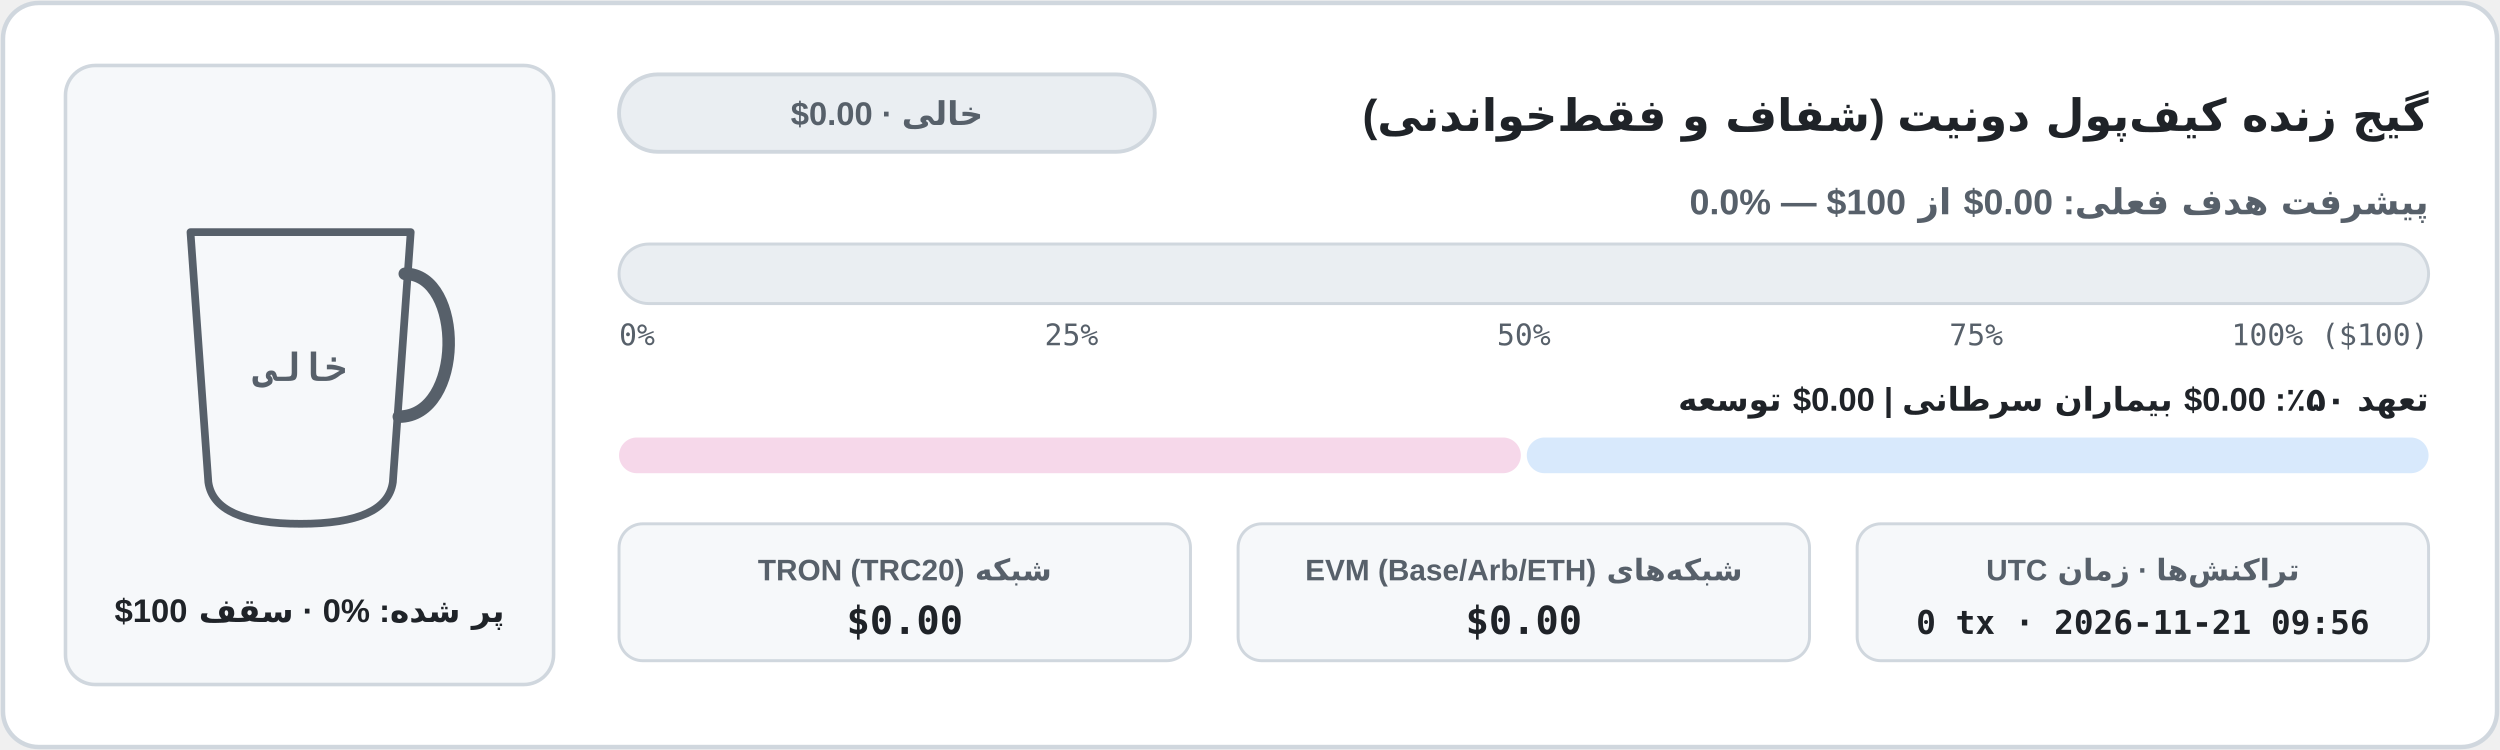
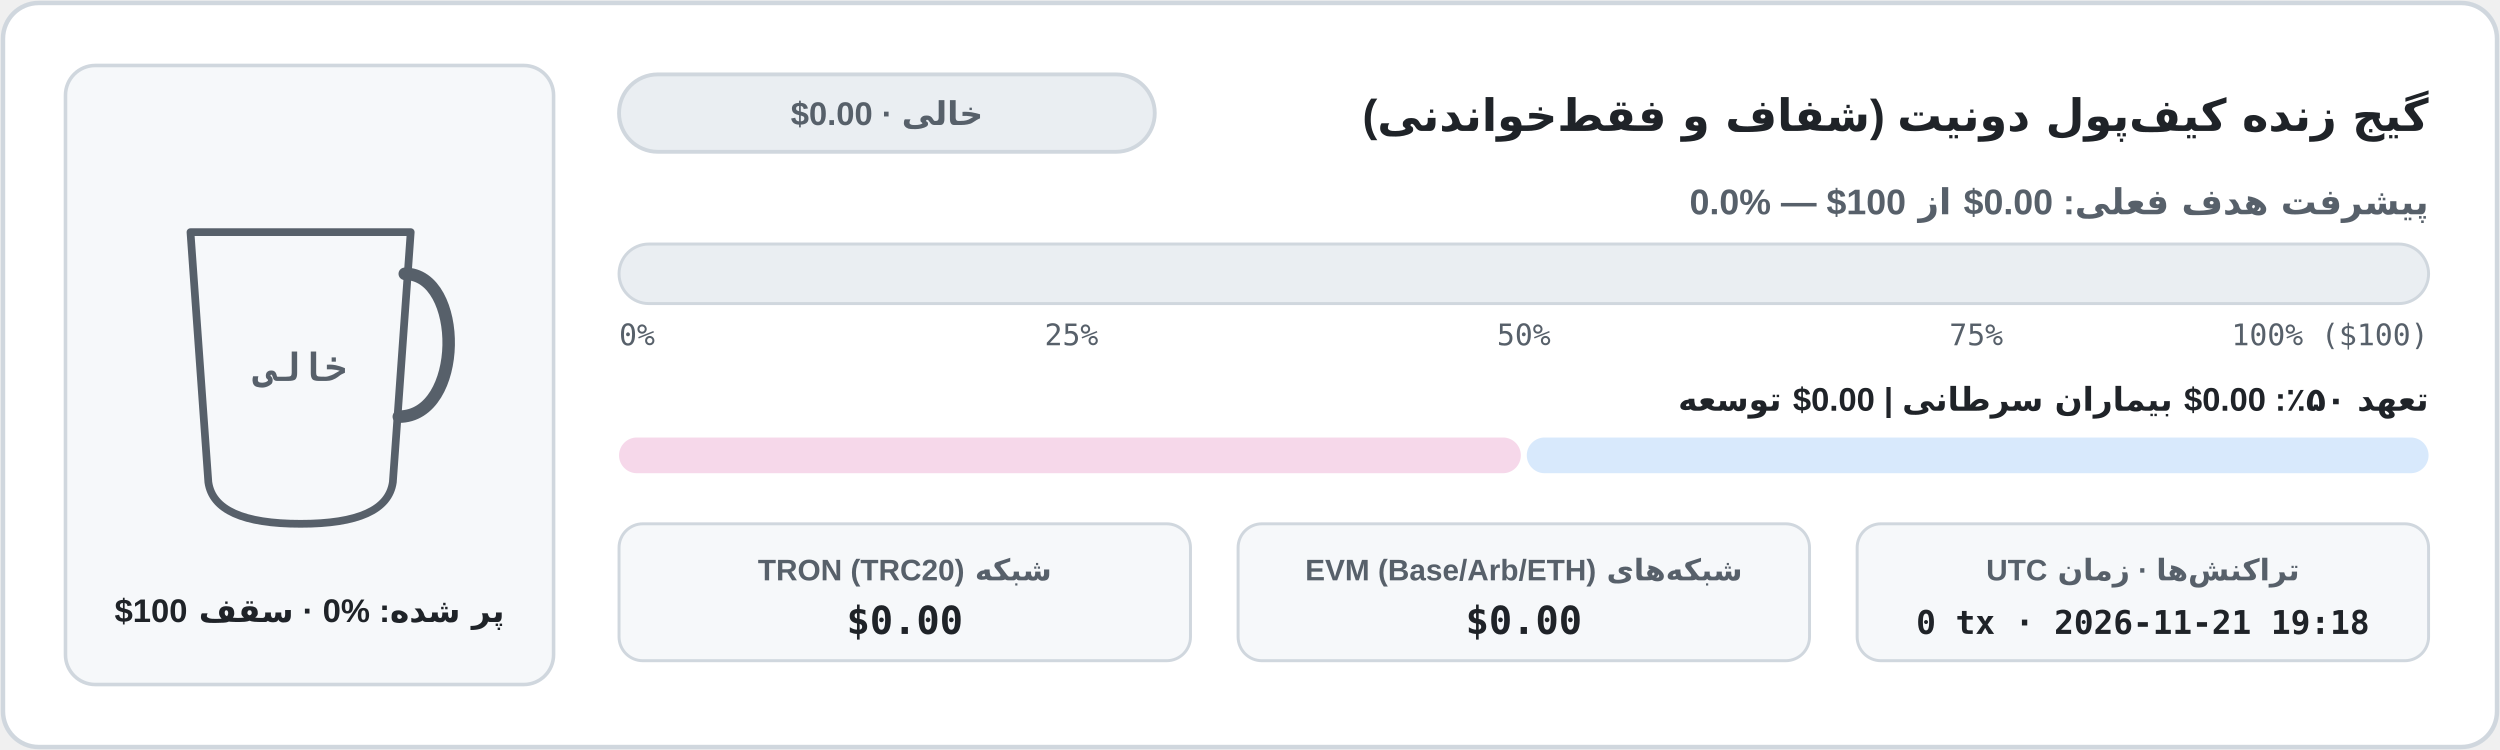
<svg xmlns="http://www.w3.org/2000/svg" width="840" height="252" viewBox="0 0 840 252" role="img" aria-label="نمودار موجودی کیف‌پول شفاف آن‌چین">
  <defs>
    <clipPath id="cup-fa-light">
      <path d="M 64 78 L 138 78 L 132 162 Q 130 176 101 176 Q 72 176 70 162 Z" />
    </clipPath>
    <linearGradient id="bar-fa-light" x1="0" x2="1" y1="0" y2="0">
      <stop offset="0%" stop-color="#1a7f37" />
      <stop offset="100%" stop-color="#0969da" />
    </linearGradient>
    <linearGradient id="coffee-fa-light" x1="0" x2="0" y1="0" y2="1">
      <stop offset="0%" stop-color="#b07442" />
      <stop offset="100%" stop-color="#6b3e1b" />
    </linearGradient>
  </defs>
  <rect x="1" y="1" width="838" height="250" rx="12" fill="#ffffff" stroke="#d0d7de" stroke-width="1.5" />
  <rect x="22" y="22" width="164" height="208" rx="10" fill="#f6f8fa" stroke="#d0d7de" stroke-width="1.2" />
  <line x1="74" y1="152" x2="128" y2="152" stroke="#d0d7de" stroke-width="1.5" stroke-dasharray="4 3" />
  <g clip-path="url(#cup-fa-light)">
    <rect x="62" y="76" width="78" height="102" fill="#f6f8fa" />
  </g>
  <path d="M 64 78 L 138 78 L 132 162 Q 130 176 101 176 Q 72 176 70 162 Z" fill="none" stroke="#57606a" stroke-width="2.6" stroke-linejoin="round" />
  <path d="M 136 92 C 156 92 156 140 134 140" fill="none" stroke="#57606a" stroke-width="4.2" stroke-linecap="round" />
  <text x="101" y="128" fill="#57606a" font-family="ui-monospace, SFMono-Regular, Menlo, Consolas, monospace" font-size="13" font-weight="700" text-anchor="middle">خالی</text>
  <text x="104" y="209" fill="#1f2328" font-family="system-ui, -apple-system, 'Segoe UI', Tahoma, Arial, sans-serif" font-size="11" font-weight="700" text-anchor="middle" direction="rtl" unicode-bidi="embed">پر شده: ⁦0%⁩ · سقف ⁦$100⁩</text>
  <text x="816" y="44" fill="#1f2328" font-family="system-ui, -apple-system, 'Segoe UI', Tahoma, Arial, sans-serif" font-size="15" font-weight="700" text-anchor="start" direction="rtl" unicode-bidi="embed">گیج زنده کیف‌پول دونیت (شفاف و فقط‌خواندنی)</text>
  <rect x="208" y="25" width="180" height="26" rx="13" fill="#eaeef2" stroke="#d0d7de" stroke-width="1.3" />
  <text x="298" y="42" fill="#57606a" font-family="system-ui, -apple-system, 'Segoe UI', Tahoma, Arial, sans-serif" font-size="11" font-weight="700" text-anchor="middle" direction="rtl" unicode-bidi="embed">خالی · ⁦$0.00⁩</text>
  <text x="816" y="72" fill="#57606a" font-family="system-ui, -apple-system, 'Segoe UI', Tahoma, Arial, sans-serif" font-size="12" font-weight="600" text-anchor="start" direction="rtl" unicode-bidi="embed">پیشرفت هدف فعلی: ⁦$0.00⁩ از ⁦$100⁩ — ⁦0.0%⁩</text>
  <rect x="208" y="82" width="608" height="20" rx="10" fill="#eaeef2" stroke="#d0d7de" stroke-width="1" />
  <text x="208" y="116" fill="#57606a" font-family="ui-monospace, SFMono-Regular, Menlo, Consolas, monospace" font-size="10" text-anchor="start">0%</text>
  <text x="360" y="116" fill="#57606a" font-family="ui-monospace, SFMono-Regular, Menlo, Consolas, monospace" font-size="10" text-anchor="middle">25%</text>
  <text x="512" y="116" fill="#57606a" font-family="ui-monospace, SFMono-Regular, Menlo, Consolas, monospace" font-size="10" text-anchor="middle">50%</text>
  <text x="664" y="116" fill="#57606a" font-family="ui-monospace, SFMono-Regular, Menlo, Consolas, monospace" font-size="10" text-anchor="middle">75%</text>
  <text x="816" y="116" fill="#57606a" font-family="ui-monospace, SFMono-Regular, Menlo, Consolas, monospace" font-size="10" text-anchor="end">100% ($100)</text>
  <text x="816" y="138" fill="#1f2328" font-family="system-ui, -apple-system, 'Segoe UI', Tahoma, Arial, sans-serif" font-size="11" font-weight="600" text-anchor="start" direction="rtl" unicode-bidi="embed">تعهد ۵۰٪: ⁦$0.00⁩ بیماران سرطانی  |  ⁦$0.00⁩ توسعه</text>
  <rect x="208" y="147" width="303" height="12" rx="6" fill="#f6d8ea" />
  <rect x="513" y="147" width="303" height="12" rx="6" fill="#d8e9fc" />
  <rect x="208" y="176" width="192" height="46" rx="8" fill="#f6f8fa" stroke="#d0d7de" stroke-width="1" />
  <text x="304" y="195" fill="#57606a" font-family="system-ui, -apple-system, 'Segoe UI', Tahoma, Arial, sans-serif" font-size="10" font-weight="600" text-anchor="middle" direction="rtl" unicode-bidi="embed">شبکه TRON (TRC20)</text>
  <text x="304" y="213" fill="#1f2328" font-family="ui-monospace, SFMono-Regular, Menlo, Consolas, monospace" font-size="13" font-weight="700" text-anchor="middle">$0.00</text>
  <rect x="416" y="176" width="192" height="46" rx="8" fill="#f6f8fa" stroke="#d0d7de" stroke-width="1" />
  <text x="512" y="195" fill="#57606a" font-family="system-ui, -apple-system, 'Segoe UI', Tahoma, Arial, sans-serif" font-size="10" font-weight="600" text-anchor="middle" direction="rtl" unicode-bidi="embed">شبکه‌های EVM (Base/Arb/ETH)</text>
  <text x="512" y="213" fill="#1f2328" font-family="ui-monospace, SFMono-Regular, Menlo, Consolas, monospace" font-size="13" font-weight="700" text-anchor="middle">$0.00</text>
  <rect x="624" y="176" width="192" height="46" rx="8" fill="#f6f8fa" stroke="#d0d7de" stroke-width="1" />
  <text x="720" y="195" fill="#57606a" font-family="system-ui, -apple-system, 'Segoe UI', Tahoma, Arial, sans-serif" font-size="10" font-weight="600" text-anchor="middle" direction="rtl" unicode-bidi="embed">تراکنش‌ها · زمان UTC</text>
-   <text x="720" y="213" fill="#1f2328" font-family="ui-monospace, SFMono-Regular, Menlo, Consolas, monospace" font-size="11" font-weight="700" text-anchor="middle">0 tx · 2026-11-21 09:56</text>
+   <text x="720" y="213" fill="#1f2328" font-family="ui-monospace, SFMono-Regular, Menlo, Consolas, monospace" font-size="11" font-weight="700" text-anchor="middle">0 tx · 2026-11-21 19:18</text>
</svg>
